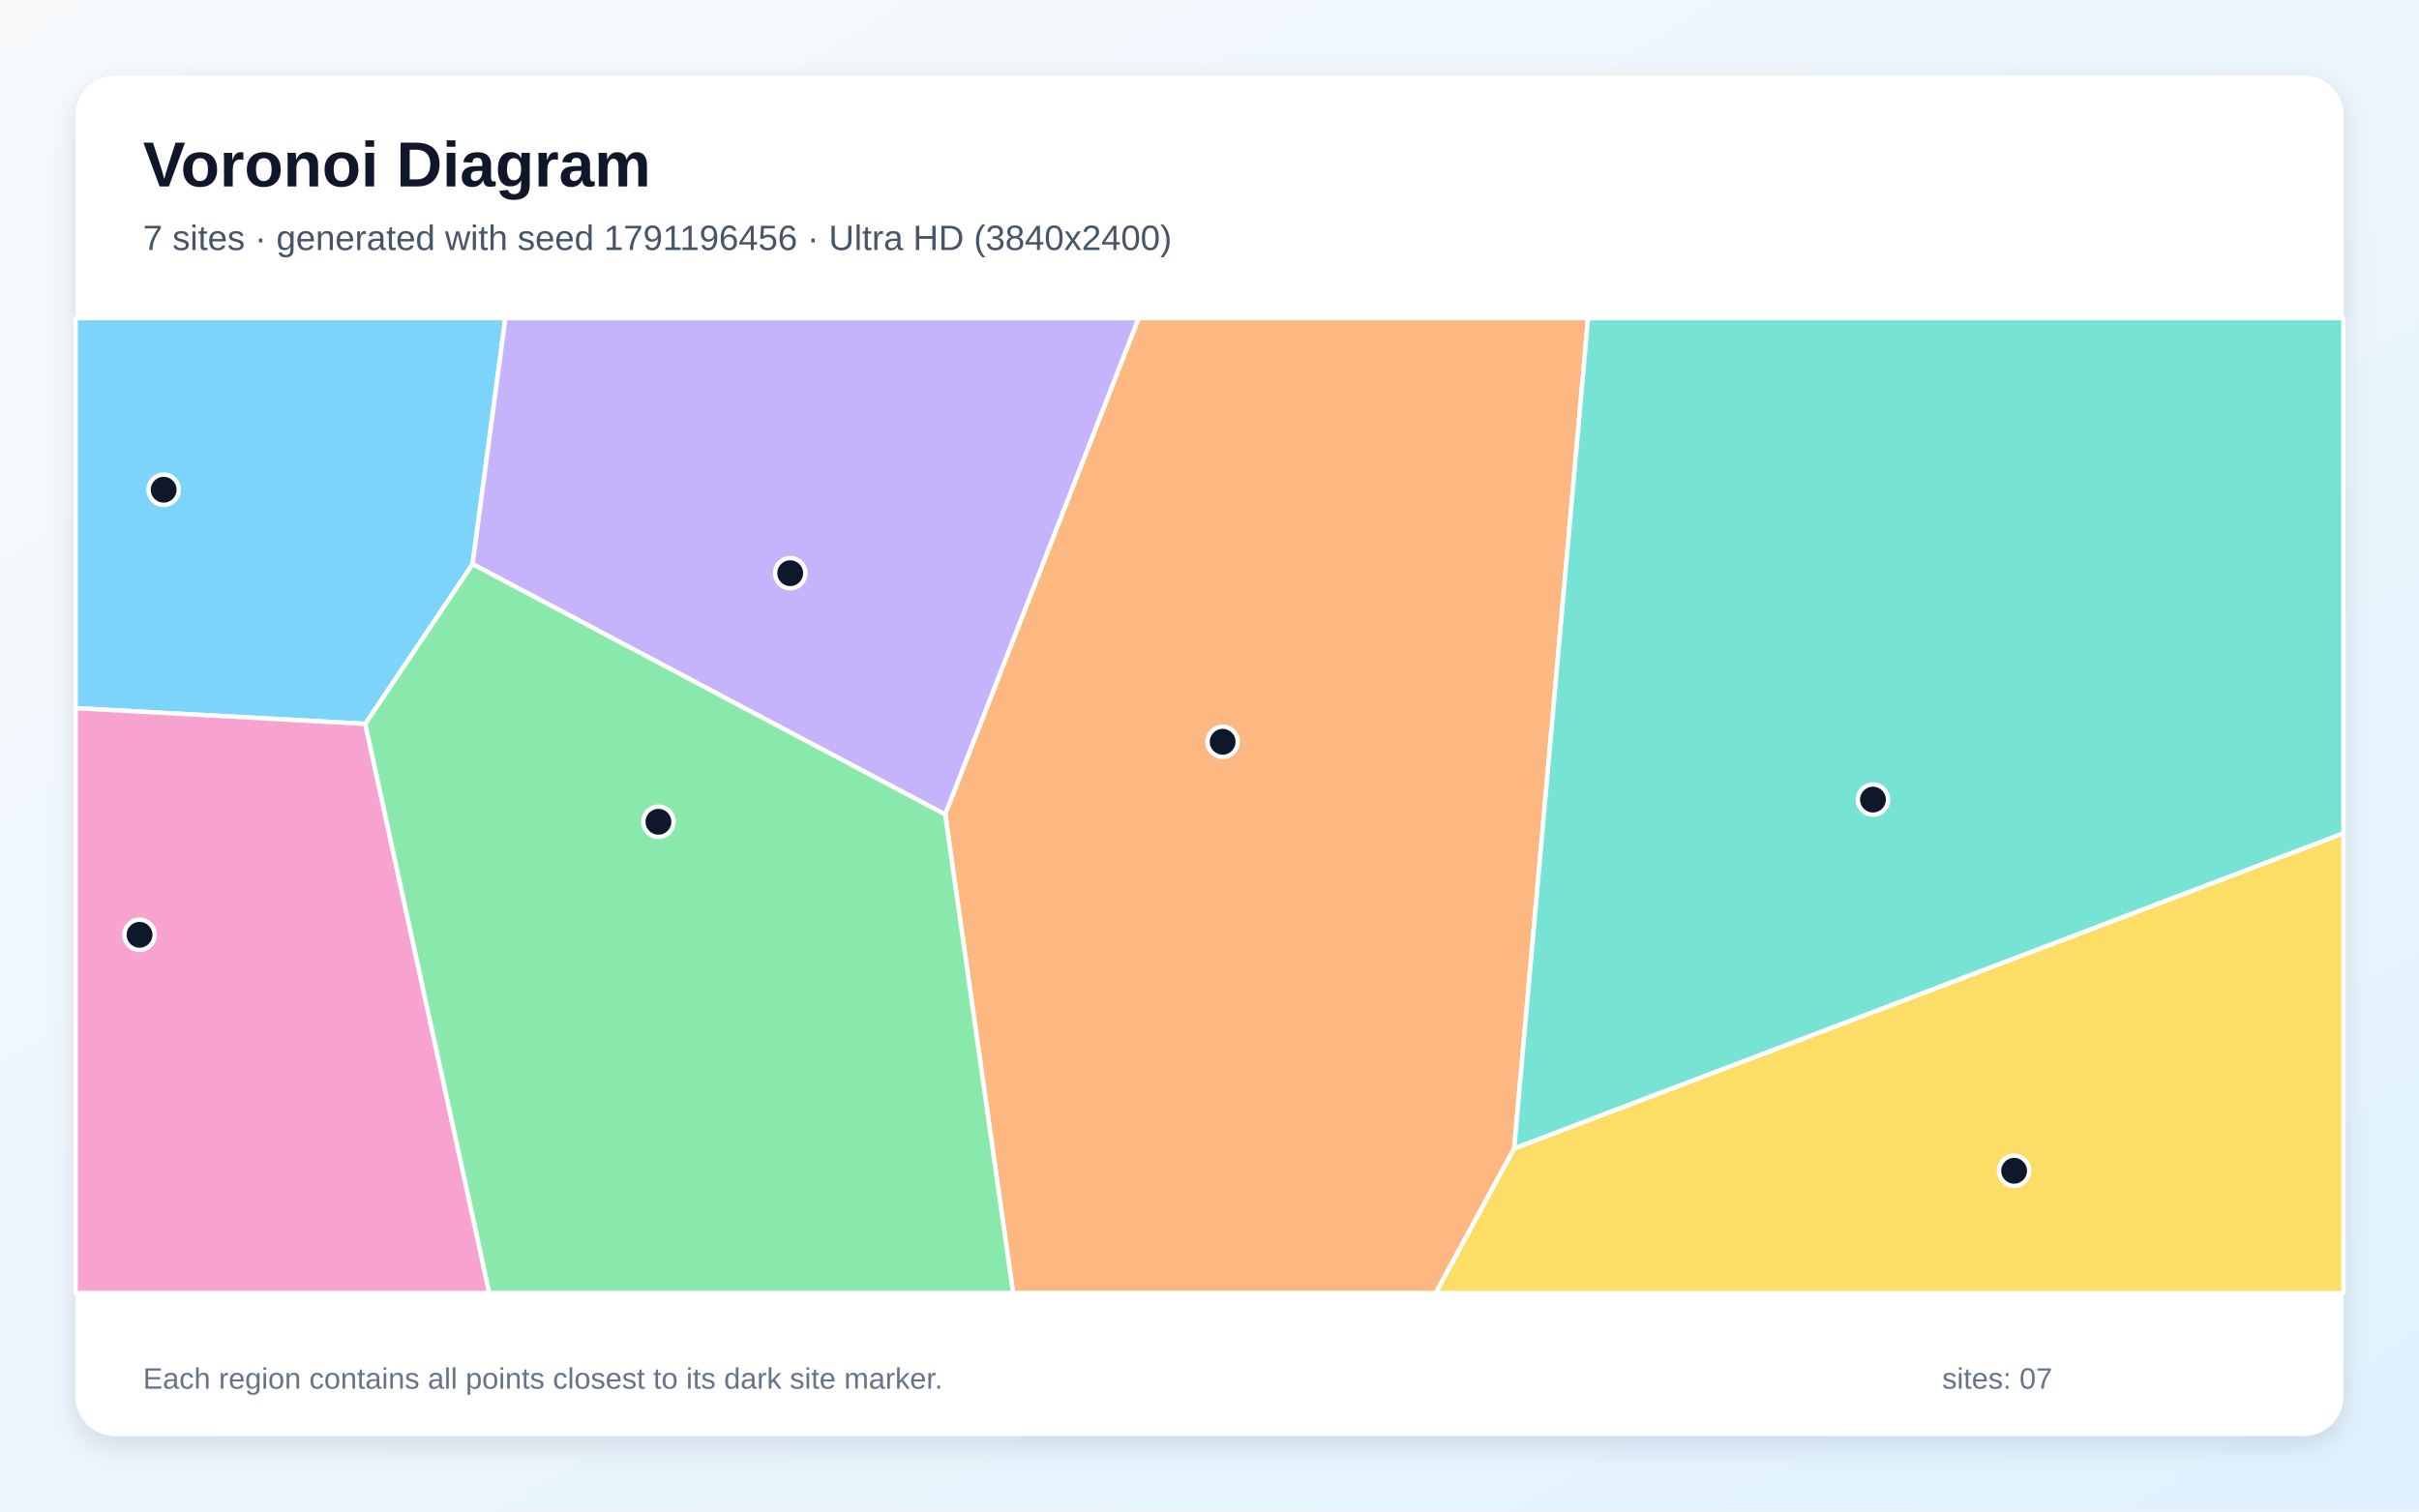
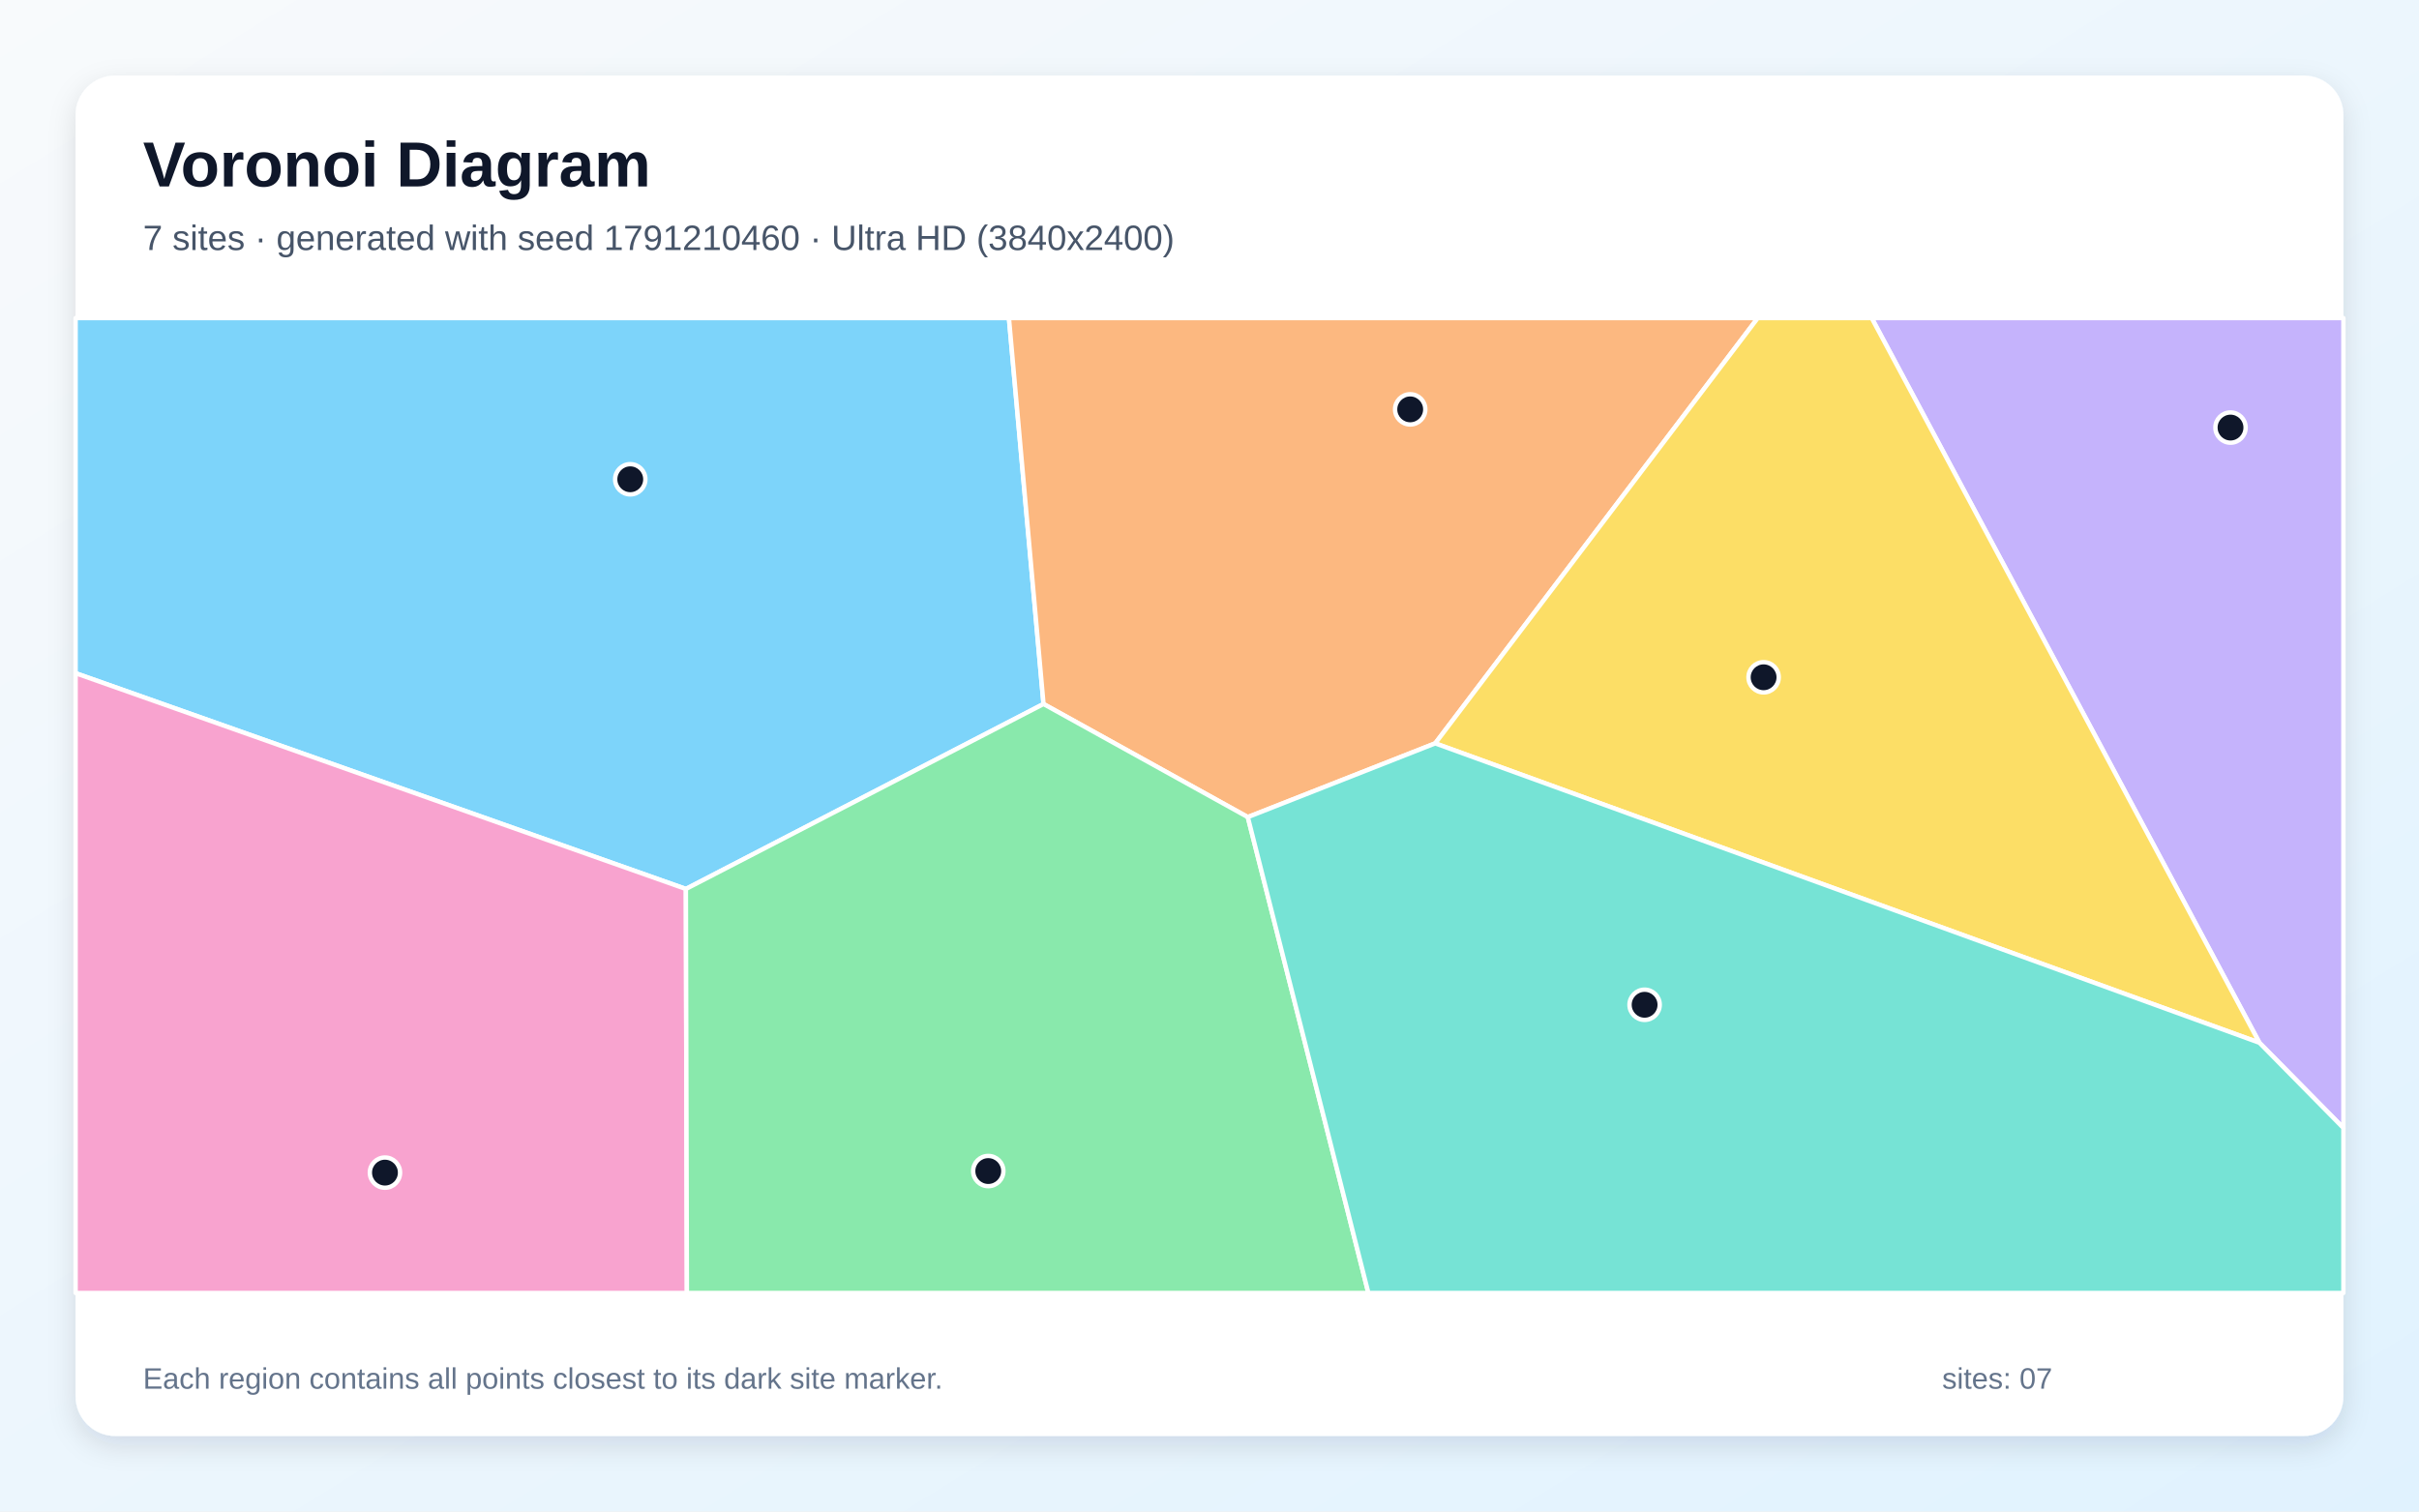
<svg xmlns="http://www.w3.org/2000/svg" width="3840" height="2400" viewBox="0 0 3840 2400" role="img" aria-labelledby="title description">
  <defs>
    <linearGradient id="background" x1="0" y1="0" x2="1" y2="1">
      <stop stop-color="#F8FAFC" />
      <stop offset="1" stop-color="#E0F2FE" />
    </linearGradient>
    <filter id="shadow" x="-5%" y="-5%" width="110%" height="110%">
      <feDropShadow dx="0" dy="15" stdDeviation="22" flood-color="#0F172A" flood-opacity=".12" />
    </filter>
  </defs>
  <rect width="3840" height="2400" fill="url(#background)" />
  <rect x="120" y="120" width="3600" height="2160" rx="63" fill="#FFFFFF" filter="url(#shadow)" />
  <g font-family="Arial, sans-serif">
    <text x="227" y="296" font-size="101" font-weight="700" fill="#0F172A">Voronoi Diagram</text>
-     <text x="227" y="397" font-size="56" fill="#475569">7 sites · generated with seed 1791196456 · Ultra HD (3840x2400)</text>
+     <text x="227" y="397" font-size="56" fill="#475569">7 sites · generated with seed 1791210460 · Ultra HD (3840x2400)</text>
  </g>
  <g stroke="#FFFFFF" stroke-width="7" stroke-linejoin="round">
-     <polygon points="579.9,1149.4 120.0,1124.4 120.0,505.0 802.3,505.0 750.2,895.7" fill="#38BDF8" fill-opacity="0.65" />
-     <polygon points="1500.5,1293.3 750.2,895.7 802.3,505.0 1807.8,505.0" fill="#A78BFA" fill-opacity="0.65" />
-     <polygon points="120.0,1124.4 579.9,1149.4 776.8,2053.0 120.0,2053.0" fill="#F472B6" fill-opacity="0.65" />
-     <polygon points="1500.5,1293.3 1807.8,505.0 2521.0,505.0 2403.7,1823.4 2279.2,2053.0 1608.2,2053.0" fill="#FB923C" fill-opacity="0.65" />
-     <polygon points="2403.7,1823.4 3720.0,1323.0 3720.0,2053.0 2279.2,2053.0" fill="#FACC15" fill-opacity="0.65" />
-     <polygon points="579.9,1149.4 750.2,895.7 1500.5,1293.3 1608.2,2053.0 776.8,2053.0" fill="#4ADE80" fill-opacity="0.65" />
-     <polygon points="2403.7,1823.4 2521.0,505.0 3720.0,505.0 3720.0,1323.0" fill="#2DD4BF" fill-opacity="0.65" />
+     <polygon points="1656.5,1117.8 1088.8,1411.5 120.0,1068.9 120.0,505.0 1601.6,505.0" fill="#38BDF8" fill-opacity="0.65" />
+     <polygon points="3586.7,1655.7 2971.2,505.0 3720.0,505.0 3720.0,1791.0" fill="#A78BFA" fill-opacity="0.65" />
+     <polygon points="120.0,1068.9 1088.8,1411.5 1090.4,2053.0 120.0,2053.0" fill="#F472B6" fill-opacity="0.65" />
+     <polygon points="2278.3,1180.3 1980.8,1297.4 1656.5,1117.8 1601.6,505.0 2790.3,505.0" fill="#FB923C" fill-opacity="0.65" />
+     <polygon points="2278.3,1180.3 2790.3,505.0 2971.2,505.0 3586.7,1655.7" fill="#FACC15" fill-opacity="0.65" />
+     <polygon points="1088.8,1411.5 1656.5,1117.8 1980.8,1297.4 2172.2,2053.0 1090.4,2053.0" fill="#4ADE80" fill-opacity="0.65" />
+     <polygon points="1980.8,1297.4 2278.3,1180.3 3586.7,1655.7 3720.0,1791.0 3720.0,2053.0 2172.2,2053.0" fill="#2DD4BF" fill-opacity="0.65" />
  </g>
  <g>
-     <circle cx="259.8" cy="777.6" r="24" fill="#0F172A" stroke="#FFFFFF" stroke-width="7" />
-     <circle cx="1254.4" cy="910.1" r="24" fill="#0F172A" stroke="#FFFFFF" stroke-width="7" />
-     <circle cx="221.5" cy="1484.3" r="24" fill="#0F172A" stroke="#FFFFFF" stroke-width="7" />
-     <circle cx="1940.9" cy="1177.8" r="24" fill="#0F172A" stroke="#FFFFFF" stroke-width="7" />
-     <circle cx="3197.3" cy="1859.0" r="24" fill="#0F172A" stroke="#FFFFFF" stroke-width="7" />
-     <circle cx="1045.2" cy="1304.8" r="24" fill="#0F172A" stroke="#FFFFFF" stroke-width="7" />
-     <circle cx="2973.2" cy="1269.6" r="24" fill="#0F172A" stroke="#FFFFFF" stroke-width="7" />
+     <circle cx="1000.5" cy="761.0" r="24" fill="#0F172A" stroke="#FFFFFF" stroke-width="7" />
+     <circle cx="3540.8" cy="678.9" r="24" fill="#0F172A" stroke="#FFFFFF" stroke-width="7" />
+     <circle cx="611.1" cy="1861.9" r="24" fill="#0F172A" stroke="#FFFFFF" stroke-width="7" />
+     <circle cx="2238.6" cy="650.0" r="24" fill="#0F172A" stroke="#FFFFFF" stroke-width="7" />
+     <circle cx="2799.6" cy="1075.4" r="24" fill="#0F172A" stroke="#FFFFFF" stroke-width="7" />
+     <circle cx="1568.8" cy="1859.4" r="24" fill="#0F172A" stroke="#FFFFFF" stroke-width="7" />
+     <circle cx="2610.7" cy="1595.4" r="24" fill="#0F172A" stroke="#FFFFFF" stroke-width="7" />
  </g>
  <g font-family="Arial, sans-serif" font-size="47" fill="#64748B">
    <text x="227" y="2205">Each region contains all points closest to its dark site marker.</text>
    <text x="3083" y="2205">sites: 07</text>
  </g>
</svg>
